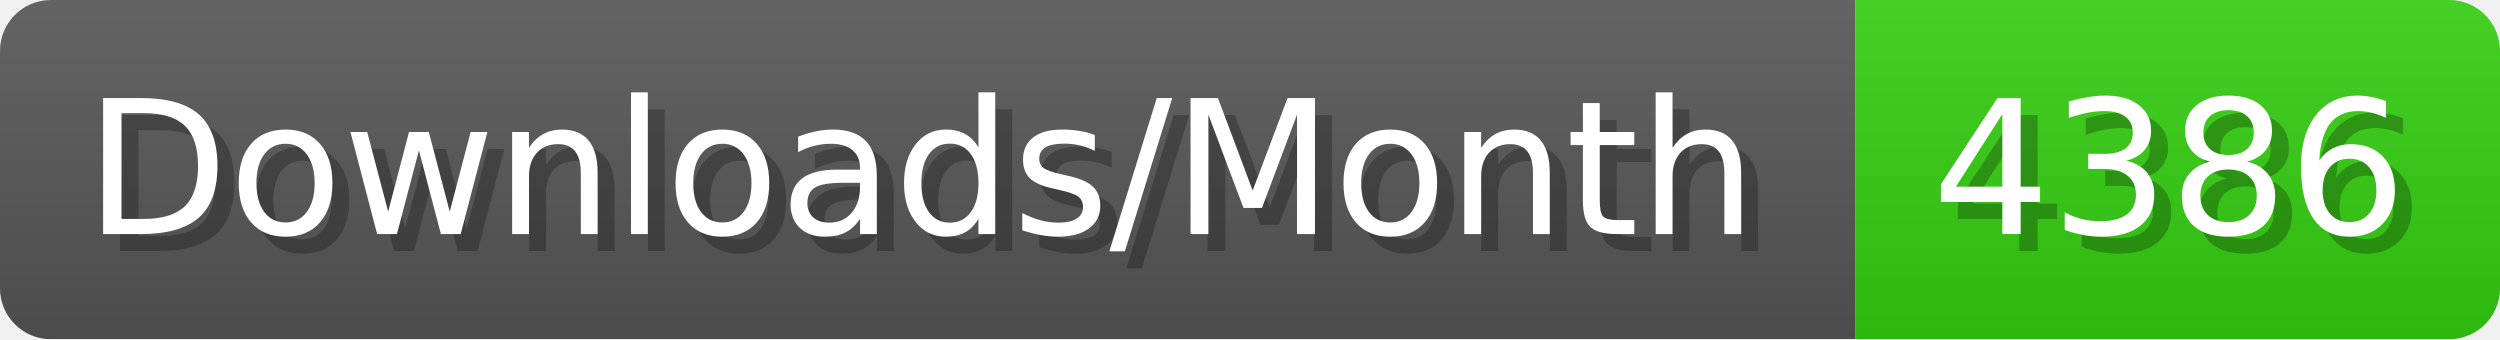
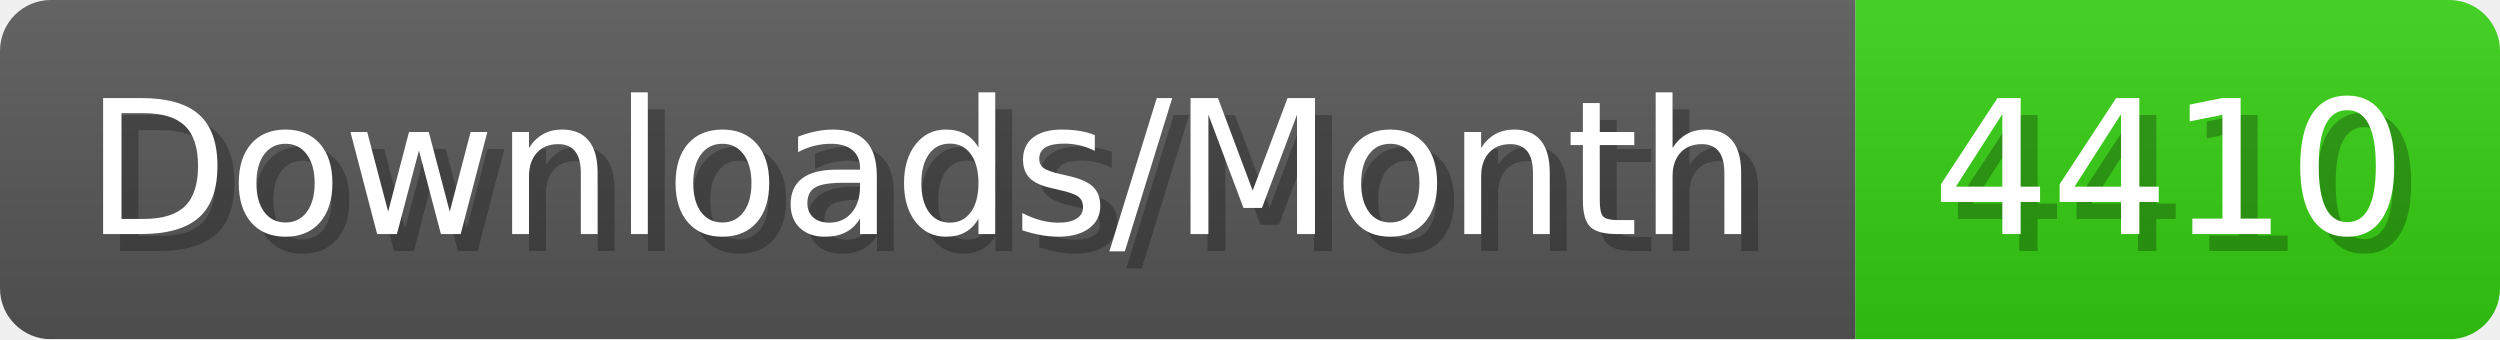
- <svg xmlns="http://www.w3.org/2000/svg" width="147.4" height="20" viewBox="0 0 1474 200" role="img" aria-label="Downloads/Month: 4386">
+ <svg xmlns="http://www.w3.org/2000/svg" width="147.4" height="20" viewBox="0 0 1474 200" role="img" aria-label="Downloads/Month: 4410">
  <linearGradient id="YlXUI" x2="0" y2="100%">
    <stop offset="0" stop-opacity=".1" stop-color="#EEE" />
    <stop offset="1" stop-opacity=".1" />
  </linearGradient>
  <mask id="JHhop">
    <rect width="1474" height="200" rx="30" fill="#FFF" />
  </mask>
  <g mask="url(#JHhop)">
    <rect width="1094" height="200" fill="#555" />
    <rect width="380" height="200" fill="#3C1" x="1094" />
    <rect width="1474" height="200" fill="url(#YlXUI)" />
  </g>
  <g aria-hidden="true" fill="#fff" text-anchor="start" font-family="Verdana,DejaVu Sans,sans-serif" font-size="110">
    <text x="60" y="148" textLength="994" fill="#000" opacity="0.25">Downloads/Month</text>
    <text x="50" y="138" textLength="994">Downloads/Month</text>
-     <text x="1149" y="148" textLength="280" fill="#000" opacity="0.25">4386</text>
-     <text x="1139" y="138" textLength="280">4386</text>
+     <text x="1149" y="148" textLength="280" fill="#000" opacity="0.25">4410</text>
+     <text x="1139" y="138" textLength="280">4410</text>
  </g>
</svg>
